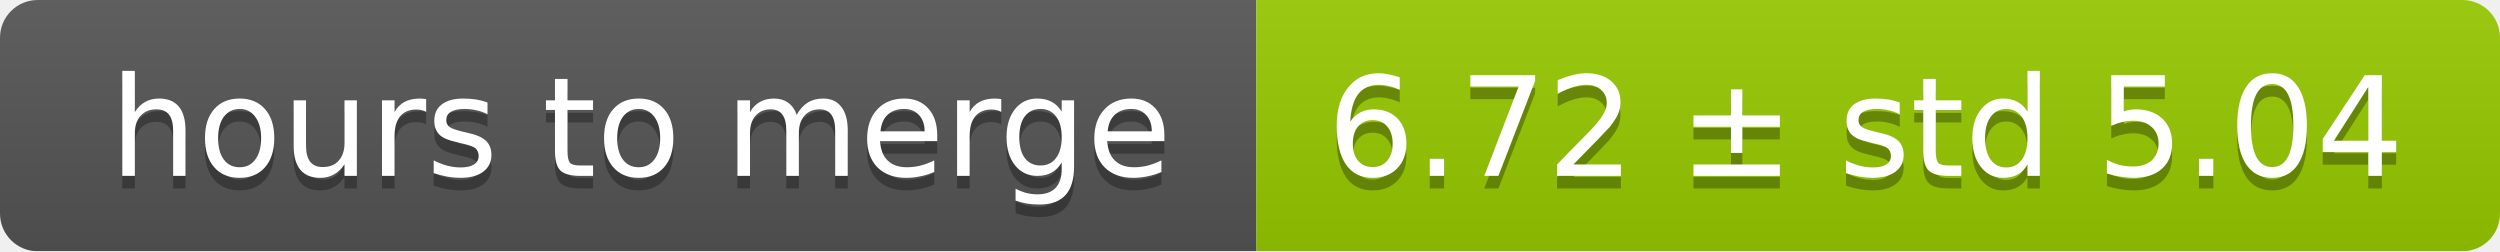
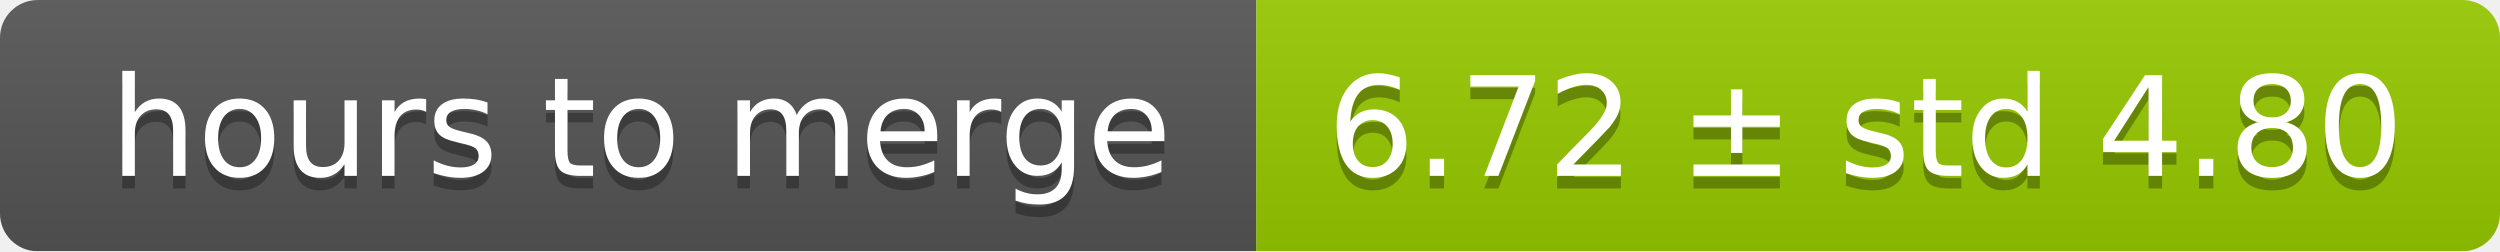
<svg xmlns="http://www.w3.org/2000/svg" width="199" height="20">
  <linearGradient id="smooth" x2="0" y2="100%">
    <stop offset="0" stop-color="#bbb" stop-opacity=".1" />
    <stop offset="1" stop-opacity=".1" />
  </linearGradient>
  <mask id="round">
    <rect width="199" height="20" rx="3" fill="#fff" />
  </mask>
  <g mask="url(#round)">
    <rect width="100" height="20" fill="#555" />
    <rect x="100" width="99" height="20" fill="#97ca00" />
    <rect width="199" height="20" fill="url(#smooth)" />
  </g>
  <g fill="#fff" text-anchor="middle" font-family="DejaVu Sans,Verdana,Geneva,sans-serif" font-size="11">
    <text x="51" y="15" fill="#010101" fill-opacity=".3">hours to merge</text>
    <text x="51" y="14">hours to merge</text>
-     <text x="148.5" y="15" fill="#010101" fill-opacity=".3">6.72 ± std 5.04</text>
-     <text x="148.5" y="14">6.72 ± std 5.04</text>
+     <text x="148.5" y="15" fill="#010101" fill-opacity=".3">6.72 ± std 4.80</text>
+     <text x="148.5" y="14">6.72 ± std 4.80</text>
  </g>
</svg>
